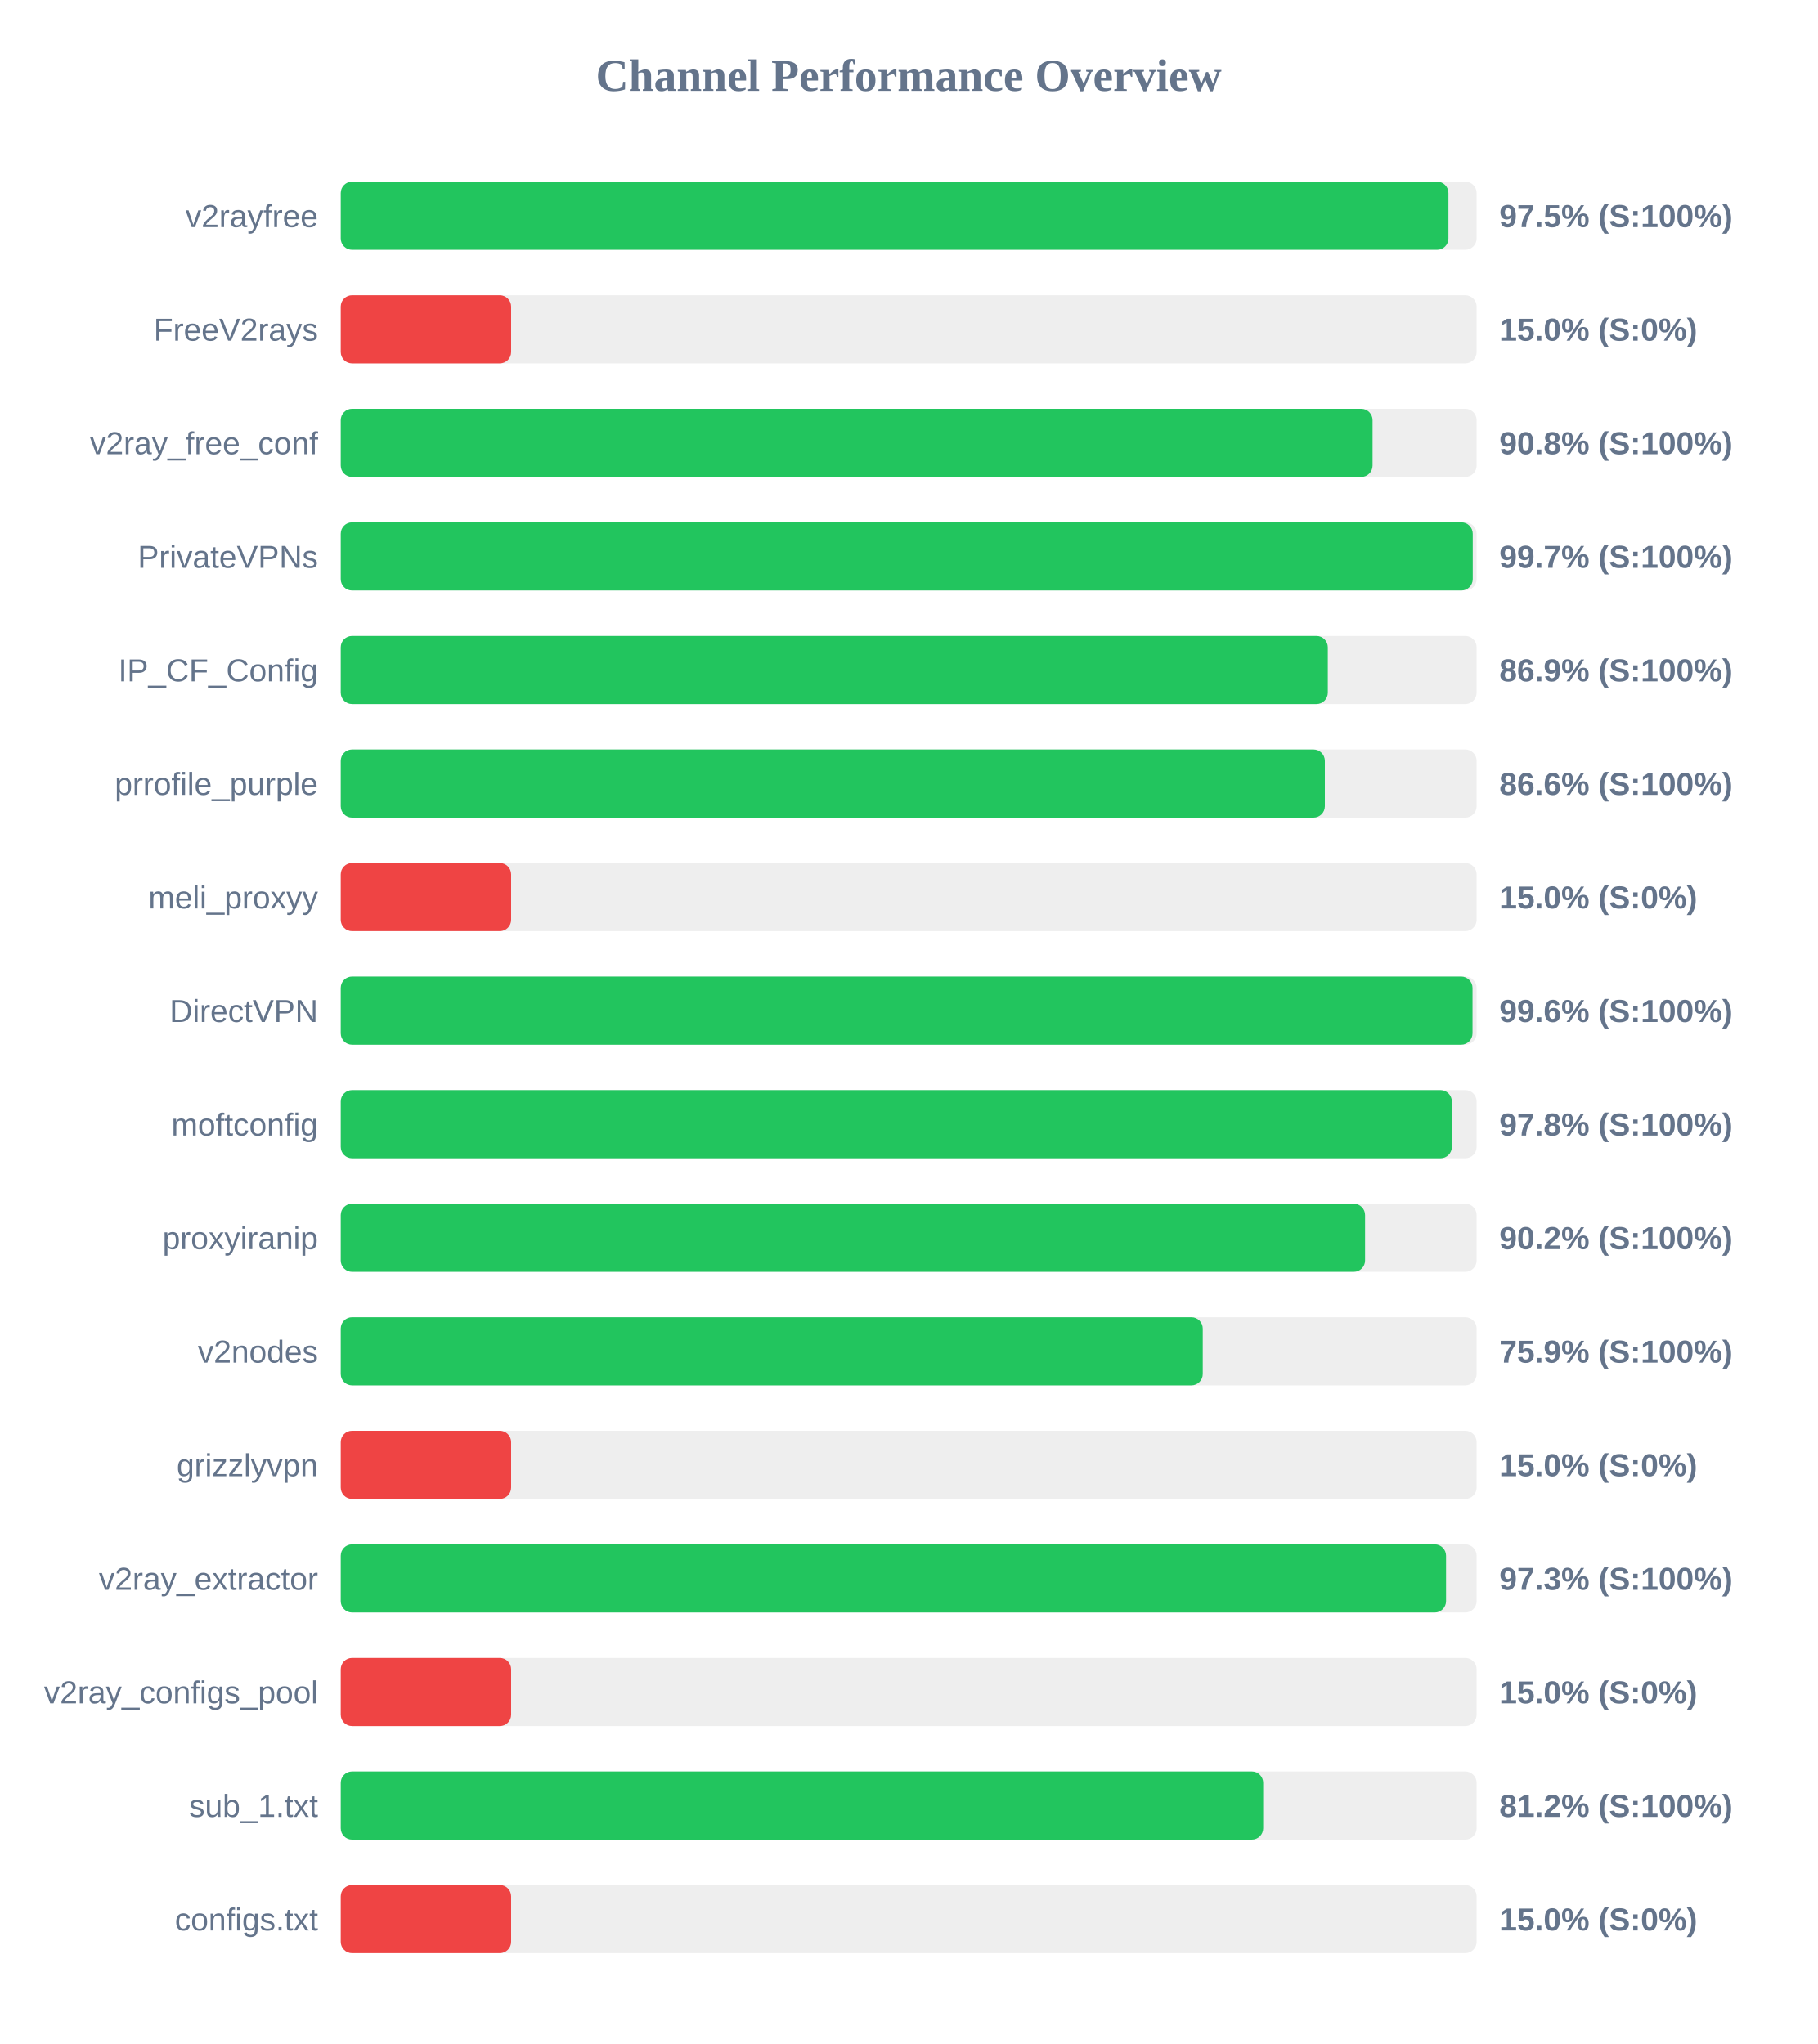
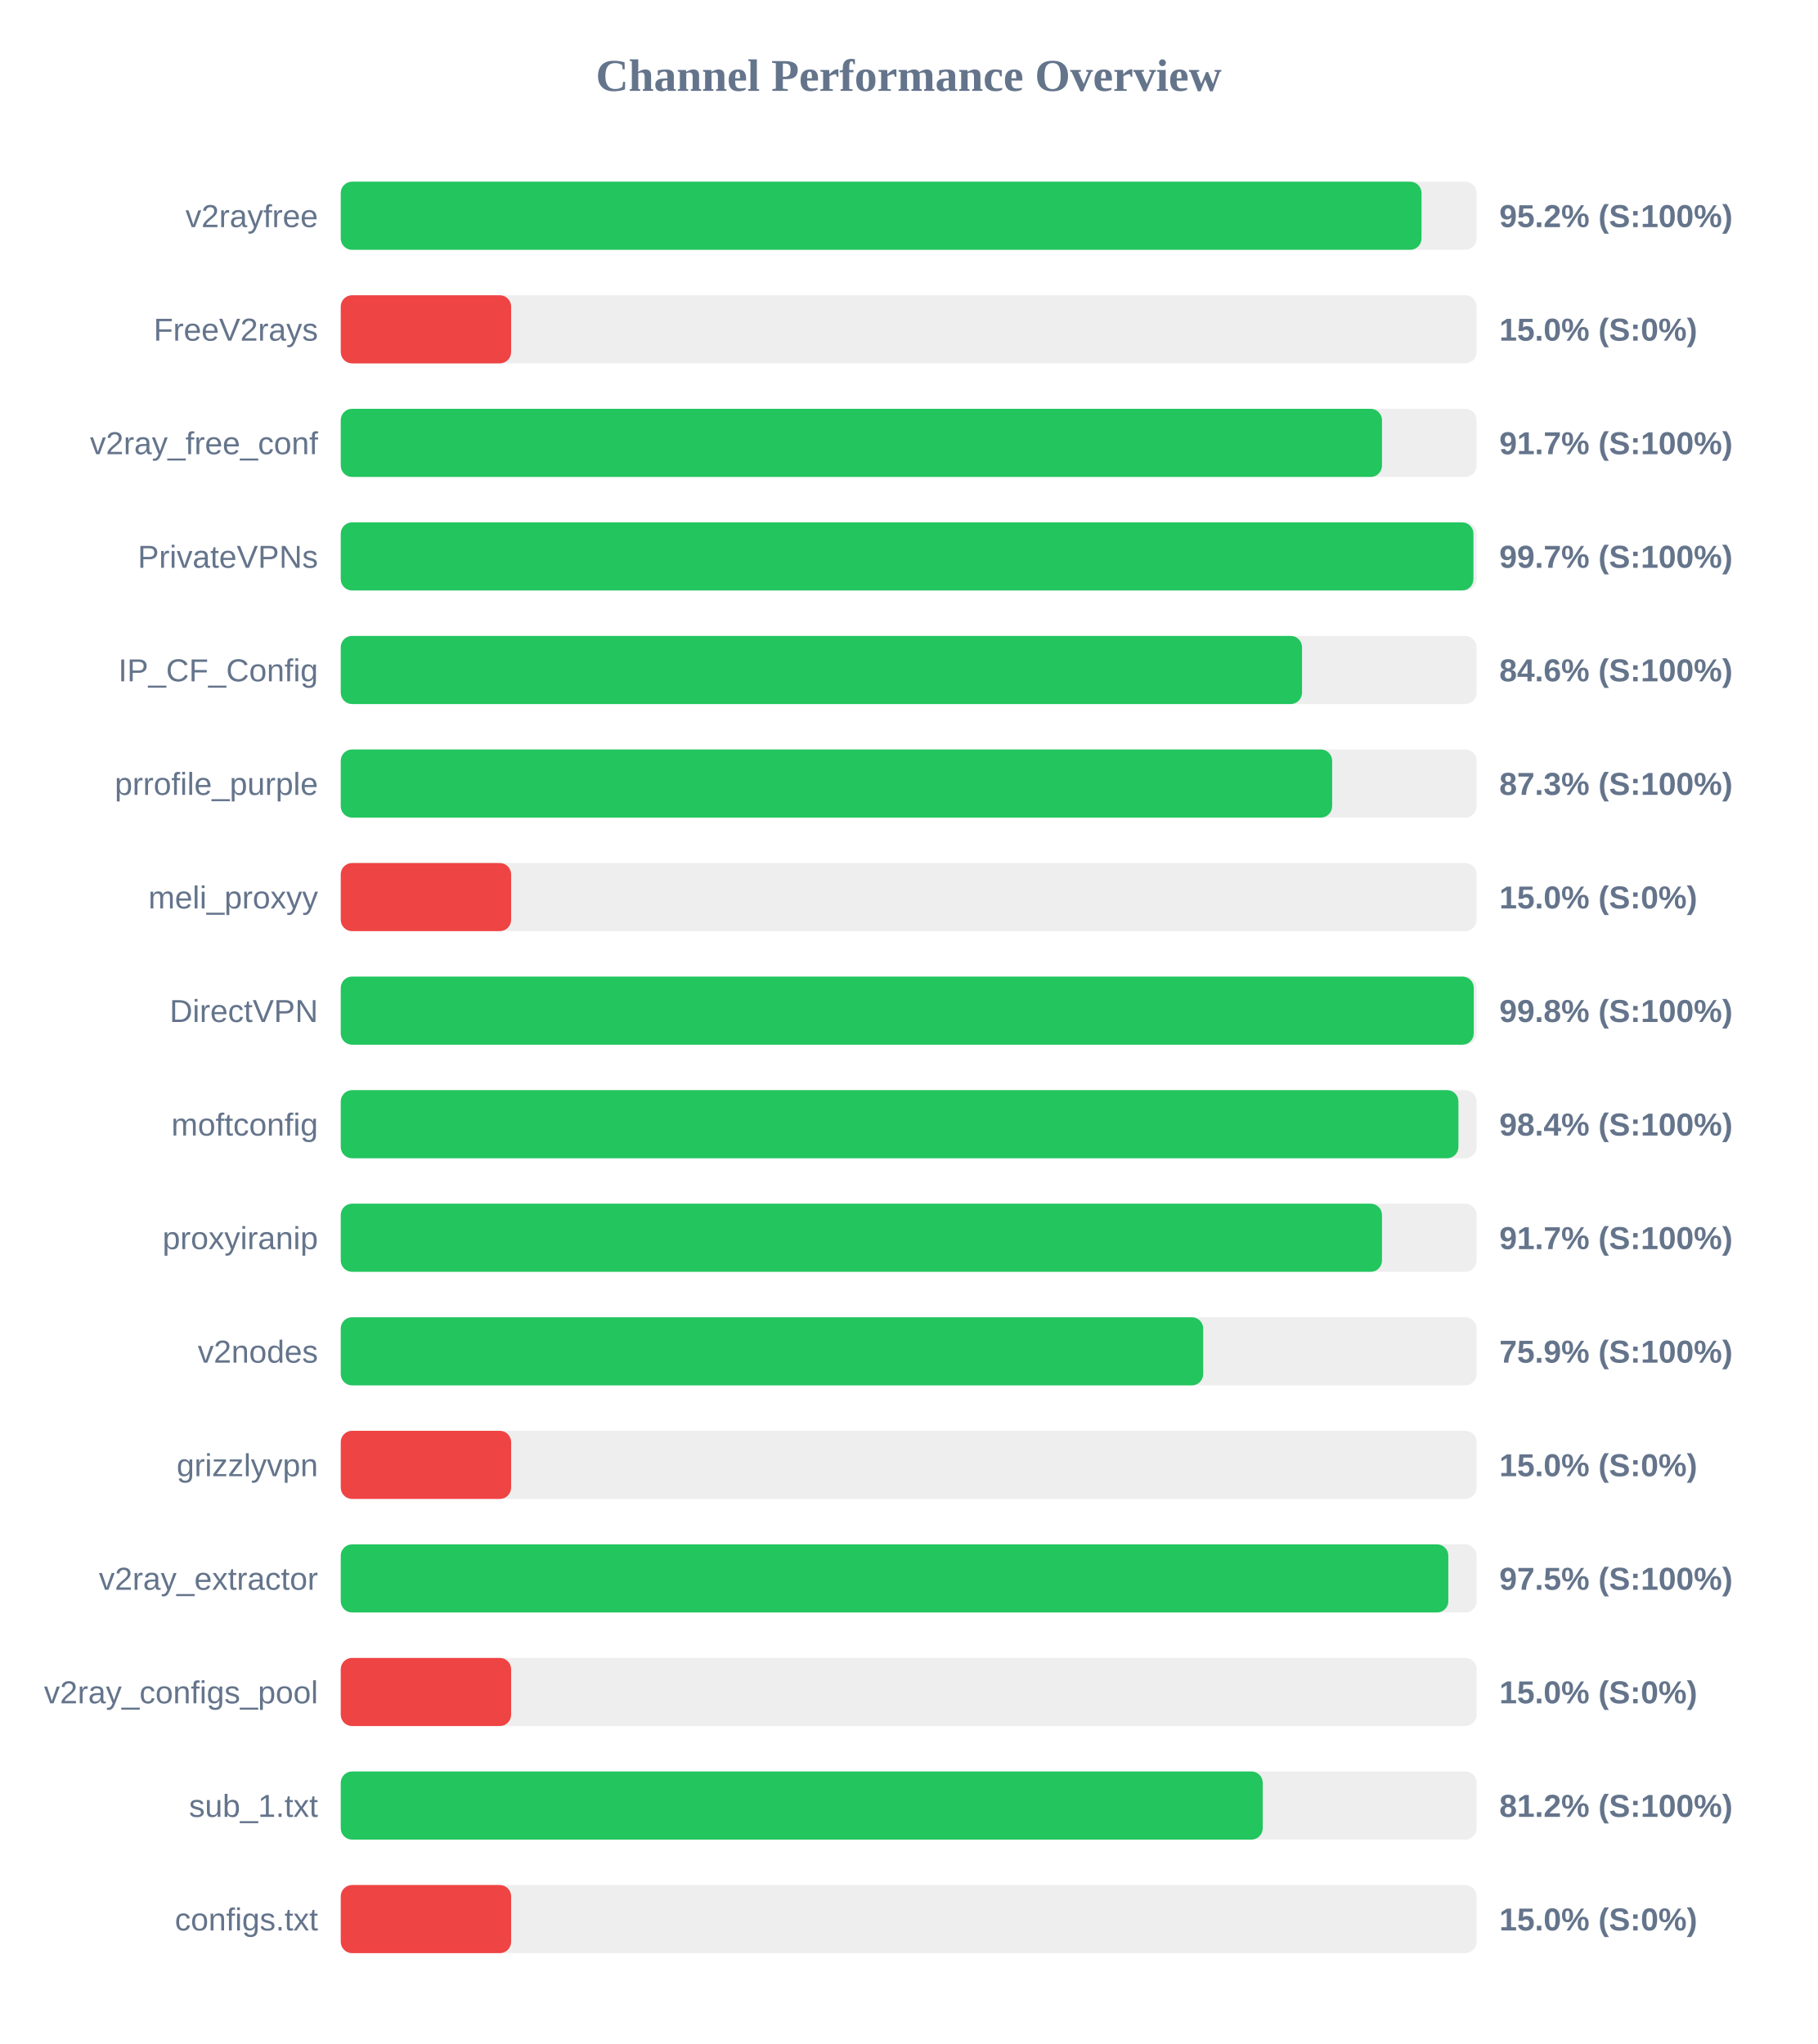
<svg xmlns="http://www.w3.org/2000/svg" width="800" height="900" version="1.1">
  <style>
        .row { font: 14px Arial; fill: #64748b; }
        .score { font: bold 14px Arial; fill: #64748b; }
    </style>
  <text x="400" y="40" text-anchor="middle" font-size="20px" font-weight="bold" fill="#64748b">Channel Performance Overview</text>
  <rect x="150" y="80" width="500" height="30" fill="#eee" rx="5" />
-   <rect x="150" y="80" width="487.6" height="30" fill="#22c55e" rx="5" />
+   <rect x="150" y="80" width="475.75" height="30" fill="#22c55e" rx="5" />
  <text x="140" y="100" text-anchor="end" class="row">v2rayfree</text>
-   <text x="660" y="100" text-anchor="start" class="score">97.5% (S:100%)</text>
+   <text x="660" y="100" text-anchor="start" class="score">95.2% (S:100%)</text>
  <rect x="150" y="130" width="500" height="30" fill="#eee" rx="5" />
  <rect x="150" y="130" width="75.0" height="30" fill="#ef4444" rx="5" />
  <text x="140" y="150" text-anchor="end" class="row">FreeV2rays</text>
  <text x="660" y="150" text-anchor="start" class="score">15.0% (S:0%)</text>
  <rect x="150" y="180" width="500" height="30" fill="#eee" rx="5" />
-   <rect x="150" y="180" width="454.2" height="30" fill="#22c55e" rx="5" />
+   <rect x="150" y="180" width="458.35" height="30" fill="#22c55e" rx="5" />
  <text x="140" y="200" text-anchor="end" class="row">v2ray_free_conf</text>
-   <text x="660" y="200" text-anchor="start" class="score">90.8% (S:100%)</text>
+   <text x="660" y="200" text-anchor="start" class="score">91.7% (S:100%)</text>
  <rect x="150" y="230" width="500" height="30" fill="#eee" rx="5" />
-   <rect x="150" y="230" width="498.3" height="30" fill="#22c55e" rx="5" />
+   <rect x="150" y="230" width="498.6" height="30" fill="#22c55e" rx="5" />
  <text x="140" y="250" text-anchor="end" class="row">PrivateVPNs</text>
  <text x="660" y="250" text-anchor="start" class="score">99.7% (S:100%)</text>
  <rect x="150" y="280" width="500" height="30" fill="#eee" rx="5" />
-   <rect x="150" y="280" width="434.5" height="30" fill="#22c55e" rx="5" />
+   <rect x="150" y="280" width="423.15" height="30" fill="#22c55e" rx="5" />
  <text x="140" y="300" text-anchor="end" class="row">IP_CF_Config</text>
-   <text x="660" y="300" text-anchor="start" class="score">86.9% (S:100%)</text>
+   <text x="660" y="300" text-anchor="start" class="score">84.6% (S:100%)</text>
  <rect x="150" y="330" width="500" height="30" fill="#eee" rx="5" />
-   <rect x="150" y="330" width="433.2" height="30" fill="#22c55e" rx="5" />
+   <rect x="150" y="330" width="436.4" height="30" fill="#22c55e" rx="5" />
  <text x="140" y="350" text-anchor="end" class="row">prrofile_purple</text>
-   <text x="660" y="350" text-anchor="start" class="score">86.6% (S:100%)</text>
+   <text x="660" y="350" text-anchor="start" class="score">87.3% (S:100%)</text>
  <rect x="150" y="380" width="500" height="30" fill="#eee" rx="5" />
  <rect x="150" y="380" width="75.0" height="30" fill="#ef4444" rx="5" />
  <text x="140" y="400" text-anchor="end" class="row">meli_proxyy</text>
  <text x="660" y="400" text-anchor="start" class="score">15.0% (S:0%)</text>
  <rect x="150" y="430" width="500" height="30" fill="#eee" rx="5" />
-   <rect x="150" y="430" width="498.2" height="30" fill="#22c55e" rx="5" />
+   <rect x="150" y="430" width="498.75" height="30" fill="#22c55e" rx="5" />
  <text x="140" y="450" text-anchor="end" class="row">DirectVPN</text>
-   <text x="660" y="450" text-anchor="start" class="score">99.6% (S:100%)</text>
+   <text x="660" y="450" text-anchor="start" class="score">99.8% (S:100%)</text>
  <rect x="150" y="480" width="500" height="30" fill="#eee" rx="5" />
-   <rect x="150" y="480" width="489.1" height="30" fill="#22c55e" rx="5" />
+   <rect x="150" y="480" width="492.0" height="30" fill="#22c55e" rx="5" />
  <text x="140" y="500" text-anchor="end" class="row">moftconfig</text>
-   <text x="660" y="500" text-anchor="start" class="score">97.8% (S:100%)</text>
+   <text x="660" y="500" text-anchor="start" class="score">98.4% (S:100%)</text>
  <rect x="150" y="530" width="500" height="30" fill="#eee" rx="5" />
-   <rect x="150" y="530" width="450.9" height="30" fill="#22c55e" rx="5" />
+   <rect x="150" y="530" width="458.35" height="30" fill="#22c55e" rx="5" />
  <text x="140" y="550" text-anchor="end" class="row">proxyiranip</text>
-   <text x="660" y="550" text-anchor="start" class="score">90.2% (S:100%)</text>
+   <text x="660" y="550" text-anchor="start" class="score">91.7% (S:100%)</text>
  <rect x="150" y="580" width="500" height="30" fill="#eee" rx="5" />
-   <rect x="150" y="580" width="379.45" height="30" fill="#22c55e" rx="5" />
+   <rect x="150" y="580" width="379.65" height="30" fill="#22c55e" rx="5" />
  <text x="140" y="600" text-anchor="end" class="row">v2nodes</text>
  <text x="660" y="600" text-anchor="start" class="score">75.9% (S:100%)</text>
  <rect x="150" y="630" width="500" height="30" fill="#eee" rx="5" />
  <rect x="150" y="630" width="75.0" height="30" fill="#ef4444" rx="5" />
  <text x="140" y="650" text-anchor="end" class="row">grizzlyvpn</text>
  <text x="660" y="650" text-anchor="start" class="score">15.0% (S:0%)</text>
  <rect x="150" y="680" width="500" height="30" fill="#eee" rx="5" />
-   <rect x="150" y="680" width="486.55" height="30" fill="#22c55e" rx="5" />
+   <rect x="150" y="680" width="487.55" height="30" fill="#22c55e" rx="5" />
  <text x="140" y="700" text-anchor="end" class="row">v2ray_extractor</text>
-   <text x="660" y="700" text-anchor="start" class="score">97.3% (S:100%)</text>
+   <text x="660" y="700" text-anchor="start" class="score">97.5% (S:100%)</text>
  <rect x="150" y="730" width="500" height="30" fill="#eee" rx="5" />
  <rect x="150" y="730" width="75.0" height="30" fill="#ef4444" rx="5" />
  <text x="140" y="750" text-anchor="end" class="row">v2ray_configs_pool</text>
  <text x="660" y="750" text-anchor="start" class="score">15.0% (S:0%)</text>
  <rect x="150" y="780" width="500" height="30" fill="#eee" rx="5" />
-   <rect x="150" y="780" width="406.05" height="30" fill="#22c55e" rx="5" />
+   <rect x="150" y="780" width="405.85" height="30" fill="#22c55e" rx="5" />
  <text x="140" y="800" text-anchor="end" class="row">sub_1.txt</text>
  <text x="660" y="800" text-anchor="start" class="score">81.2% (S:100%)</text>
  <rect x="150" y="830" width="500" height="30" fill="#eee" rx="5" />
  <rect x="150" y="830" width="75.0" height="30" fill="#ef4444" rx="5" />
  <text x="140" y="850" text-anchor="end" class="row">configs.txt</text>
  <text x="660" y="850" text-anchor="start" class="score">15.0% (S:0%)</text>
</svg>
